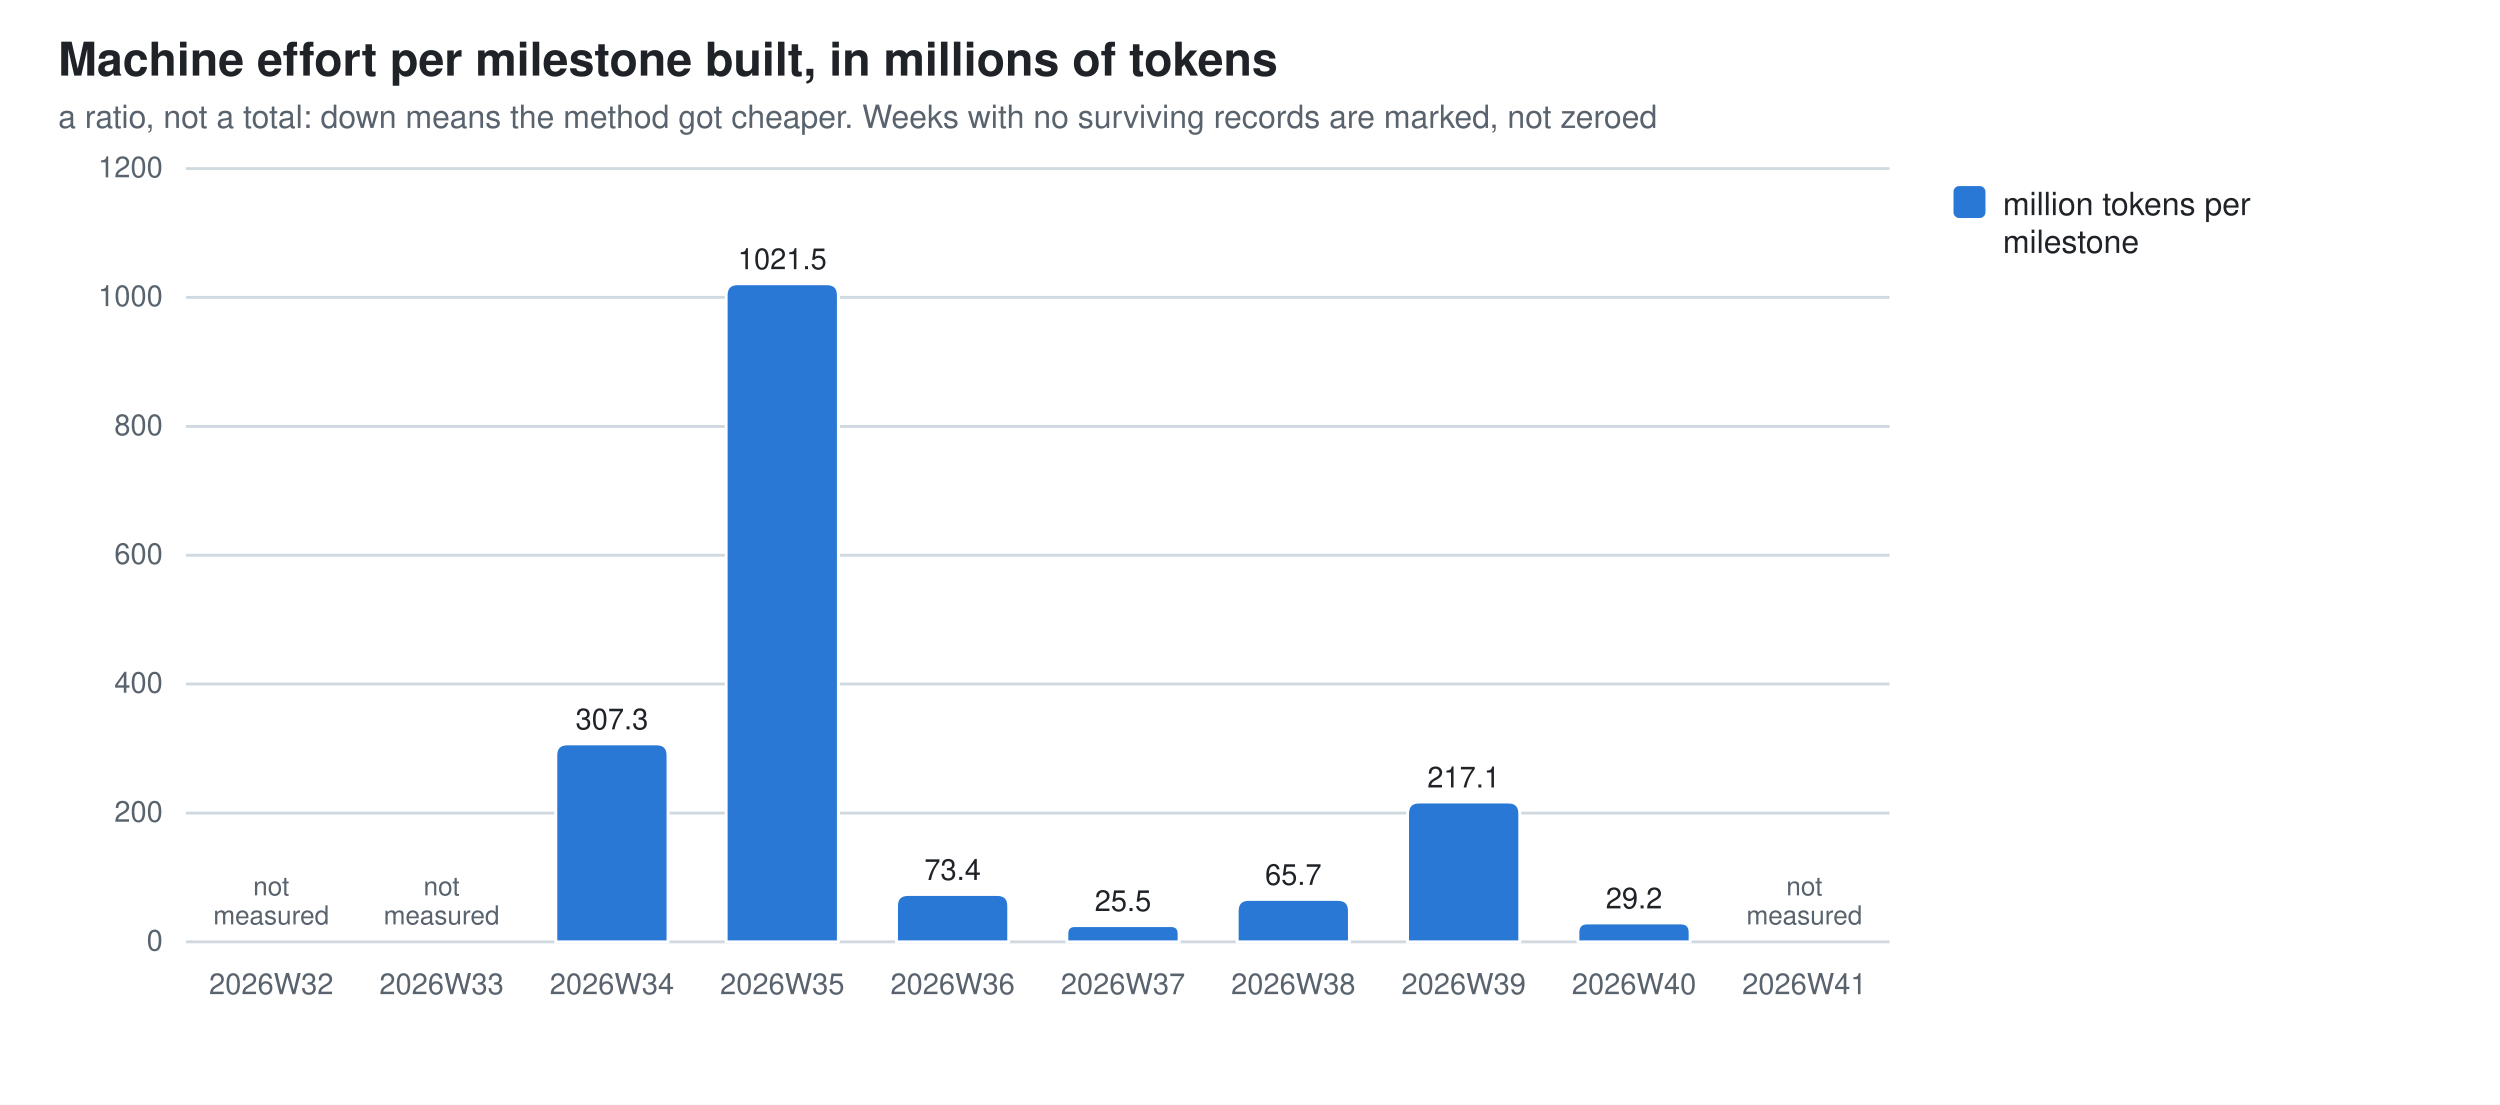
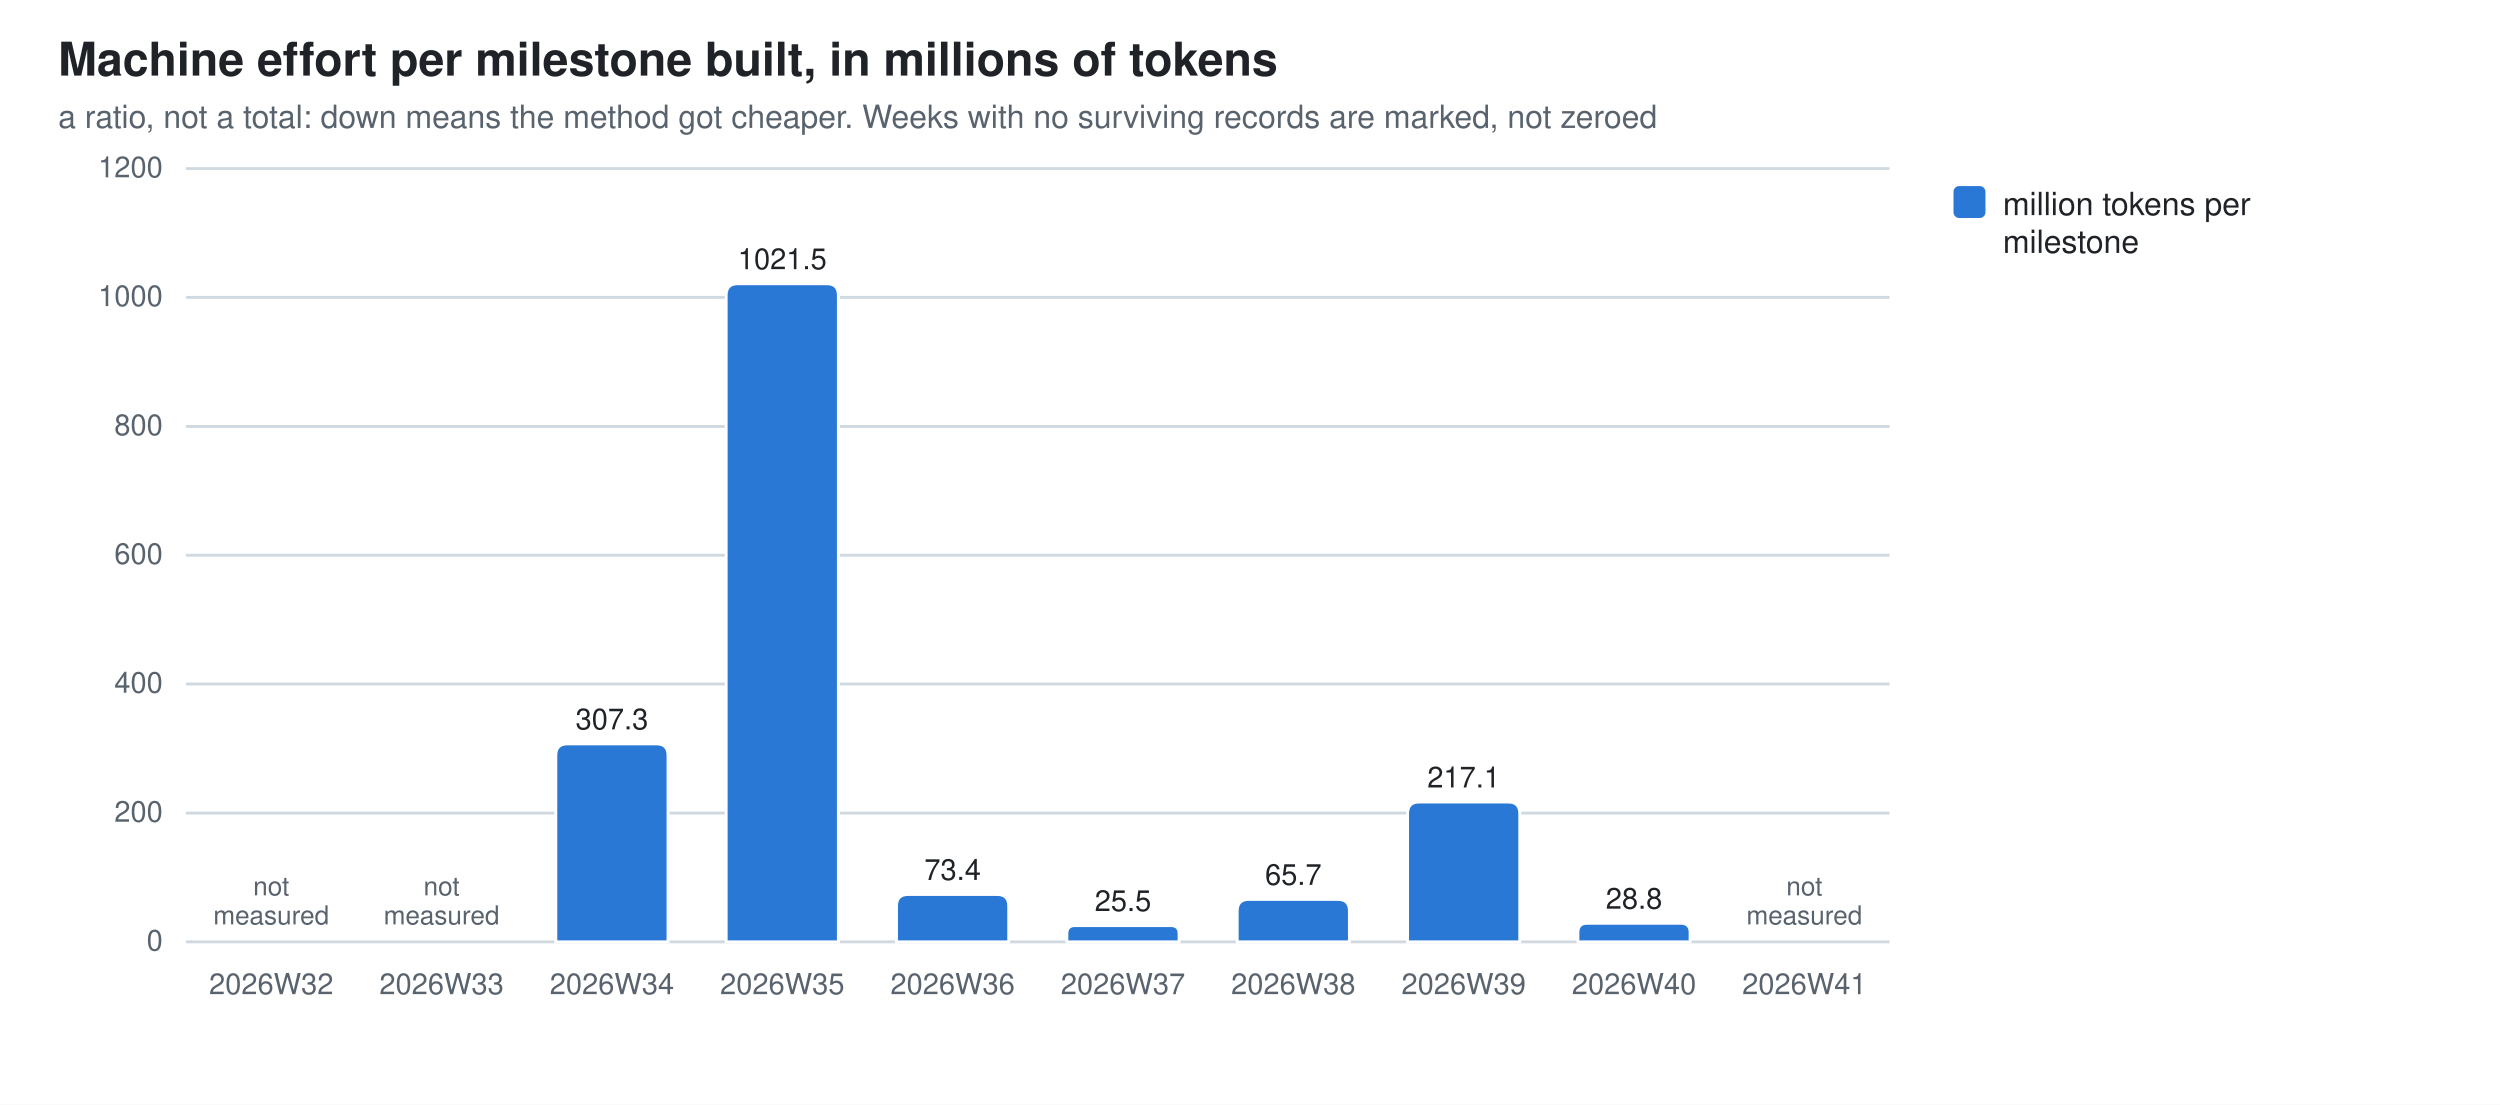
<svg xmlns="http://www.w3.org/2000/svg" width="860" height="380" viewBox="0 0 860 380" role="img" aria-label="Machine effort per milestone built, in millions of tokens">
  <style>
  .bg{fill:#ffffff} .fg{fill:#1f2328} .mut{fill:#59636e} .grid{stroke:#d1d9e0}
  .seg{stroke:#ffffff;stroke-width:1}
  .val{paint-order:stroke;stroke:#ffffff;stroke-width:3px;stroke-linejoin:round}
  .s0{fill:#2a78d6}
  @media (prefers-color-scheme: dark){
    .bg{fill:#0d1117} .fg{fill:#e6edf3} .mut{fill:#9198a1} .grid{stroke:#30363d}
    .seg{stroke:#0d1117} .val{stroke:#0d1117} .s0{fill:#3987e5}}
  text{font-family:-apple-system,BlinkMacSystemFont,"Segoe UI",Helvetica,Arial,sans-serif}
</style>
  <rect class="bg" width="860" height="380" />
  <text class="fg" x="20" y="26" font-size="16" font-weight="600">Machine effort per milestone built, in millions of tokens</text>
  <text class="mut" x="20" y="44" font-size="11">a ratio, not a total: down means the method got cheaper. Weeks with no surviving records are marked, not zeroed</text>
  <line class="grid" x1="64" y1="324.0" x2="650.0" y2="324.0" stroke-width="1" />
  <text class="mut" x="56" y="327.0" font-size="10" text-anchor="end">0</text>
  <line class="grid" x1="64" y1="279.7" x2="650.0" y2="279.7" stroke-width="1" />
  <text class="mut" x="56" y="282.7" font-size="10" text-anchor="end">200</text>
  <line class="grid" x1="64" y1="235.3" x2="650.0" y2="235.3" stroke-width="1" />
  <text class="mut" x="56" y="238.3" font-size="10" text-anchor="end">400</text>
  <line class="grid" x1="64" y1="191.0" x2="650.0" y2="191.0" stroke-width="1" />
  <text class="mut" x="56" y="194.0" font-size="10" text-anchor="end">600</text>
  <line class="grid" x1="64" y1="146.7" x2="650.0" y2="146.7" stroke-width="1" />
  <text class="mut" x="56" y="149.7" font-size="10" text-anchor="end">800</text>
  <line class="grid" x1="64" y1="102.3" x2="650.0" y2="102.3" stroke-width="1" />
  <text class="mut" x="56" y="105.3" font-size="10" text-anchor="end">1000</text>
  <line class="grid" x1="64" y1="58.0" x2="650.0" y2="58.0" stroke-width="1" />
  <text class="mut" x="56" y="61.0" font-size="10" text-anchor="end">1200</text>
  <text class="mut" x="93.3" y="342" font-size="10" text-anchor="middle">2026W32</text>
  <text class="mut" x="93.3" y="308.0" font-size="9" text-anchor="middle">not<tspan x="93.3" dy="10">measured</tspan>
  </text>
  <text class="mut" x="151.9" y="342" font-size="10" text-anchor="middle">2026W33</text>
  <text class="mut" x="151.9" y="308.0" font-size="9" text-anchor="middle">not<tspan x="151.9" dy="10">measured</tspan>
  </text>
  <path class="seg s0" d="M191.2,324.0 V259.9 Q191.2,255.9 195.2,255.9 H225.8 Q229.8,255.9 229.8,259.9 V324.0 Z" />
  <text class="mut" x="210.5" y="342" font-size="10" text-anchor="middle">2026W34</text>
  <text class="fg val" x="210.5" y="250.9" font-size="10" text-anchor="middle">307.3</text>
  <path class="seg s0" d="M249.8,324.0 V101.6 Q249.8,97.6 253.8,97.6 H284.4 Q288.4,97.6 288.4,101.6 V324.0 Z" />
  <text class="mut" x="269.1" y="342" font-size="10" text-anchor="middle">2026W35</text>
  <text class="fg val" x="269.1" y="92.6" font-size="10" text-anchor="middle">1021.5</text>
  <path class="seg s0" d="M308.4,324.0 V311.7 Q308.4,307.7 312.4,307.7 H343.0 Q347.0,307.7 347.0,311.7 V324.0 Z" />
  <text class="mut" x="327.7" y="342" font-size="10" text-anchor="middle">2026W36</text>
  <text class="fg val" x="327.7" y="302.7" font-size="10" text-anchor="middle">73.4</text>
  <path class="seg s0" d="M367.0,324.0 V321.2 Q367.0,318.4 369.8,318.4 H402.8 Q405.6,318.4 405.6,321.2 V324.0 Z" />
  <text class="mut" x="386.3" y="342" font-size="10" text-anchor="middle">2026W37</text>
  <text class="fg val" x="386.3" y="313.4" font-size="10" text-anchor="middle">25.5</text>
  <path class="seg s0" d="M425.6,324.0 V313.4 Q425.6,309.4 429.6,309.4 H460.2 Q464.2,309.4 464.2,313.4 V324.0 Z" />
  <text class="mut" x="444.9" y="342" font-size="10" text-anchor="middle">2026W38</text>
  <text class="fg val" x="444.9" y="304.4" font-size="10" text-anchor="middle">65.7</text>
  <path class="seg s0" d="M484.2,324.0 V279.9 Q484.2,275.9 488.2,275.9 H518.8 Q522.8,275.9 522.8,279.9 V324.0 Z" />
  <text class="mut" x="503.5" y="342" font-size="10" text-anchor="middle">2026W39</text>
  <text class="fg val" x="503.5" y="270.9" font-size="10" text-anchor="middle">217.1</text>
-   <path class="seg s0" d="M542.8,324.0 V320.8 Q542.8,317.5 546.0,317.5 H578.2 Q581.4,317.5 581.4,320.8 V324.0 Z" />
+   <path class="seg s0" d="M542.8,324.0 V320.8 Q542.8,317.6 546.0,317.6 H578.2 Q581.4,317.6 581.4,320.8 V324.0 Z" />
  <text class="mut" x="562.1" y="342" font-size="10" text-anchor="middle">2026W40</text>
-   <text class="fg val" x="562.1" y="312.5" font-size="10" text-anchor="middle">29.2</text>
+   <text class="fg val" x="562.1" y="312.6" font-size="10" text-anchor="middle">28.8</text>
  <text class="mut" x="620.7" y="342" font-size="10" text-anchor="middle">2026W41</text>
  <text class="mut" x="620.7" y="308.0" font-size="9" text-anchor="middle">not<tspan x="620.7" dy="10">measured</tspan>
  </text>
  <rect class="s0" x="672" y="64" width="11" height="11" rx="2" />
  <text class="fg" y="74" font-size="11">
    <tspan x="689" dy="0">million tokens per</tspan>
    <tspan x="689" dy="13">milestone</tspan>
  </text>
</svg>
